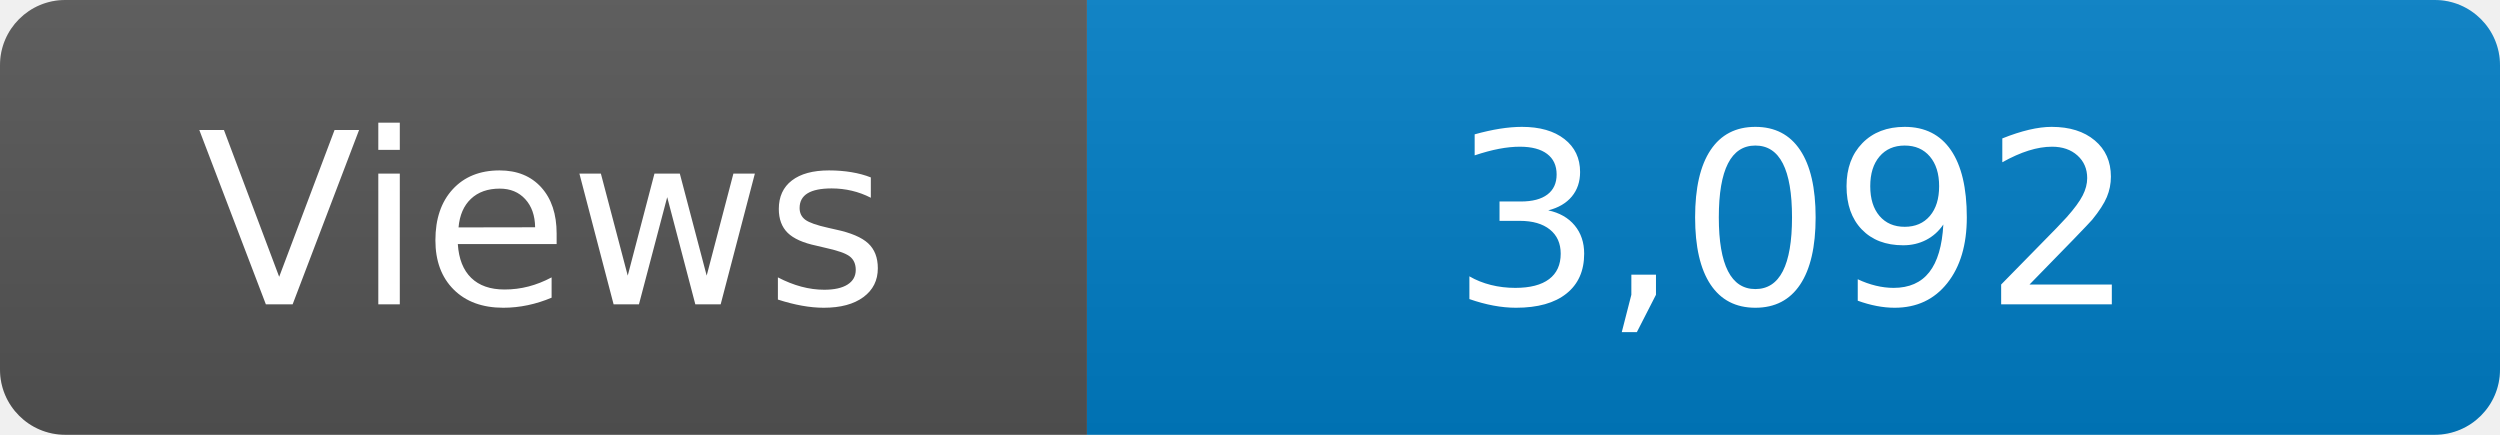
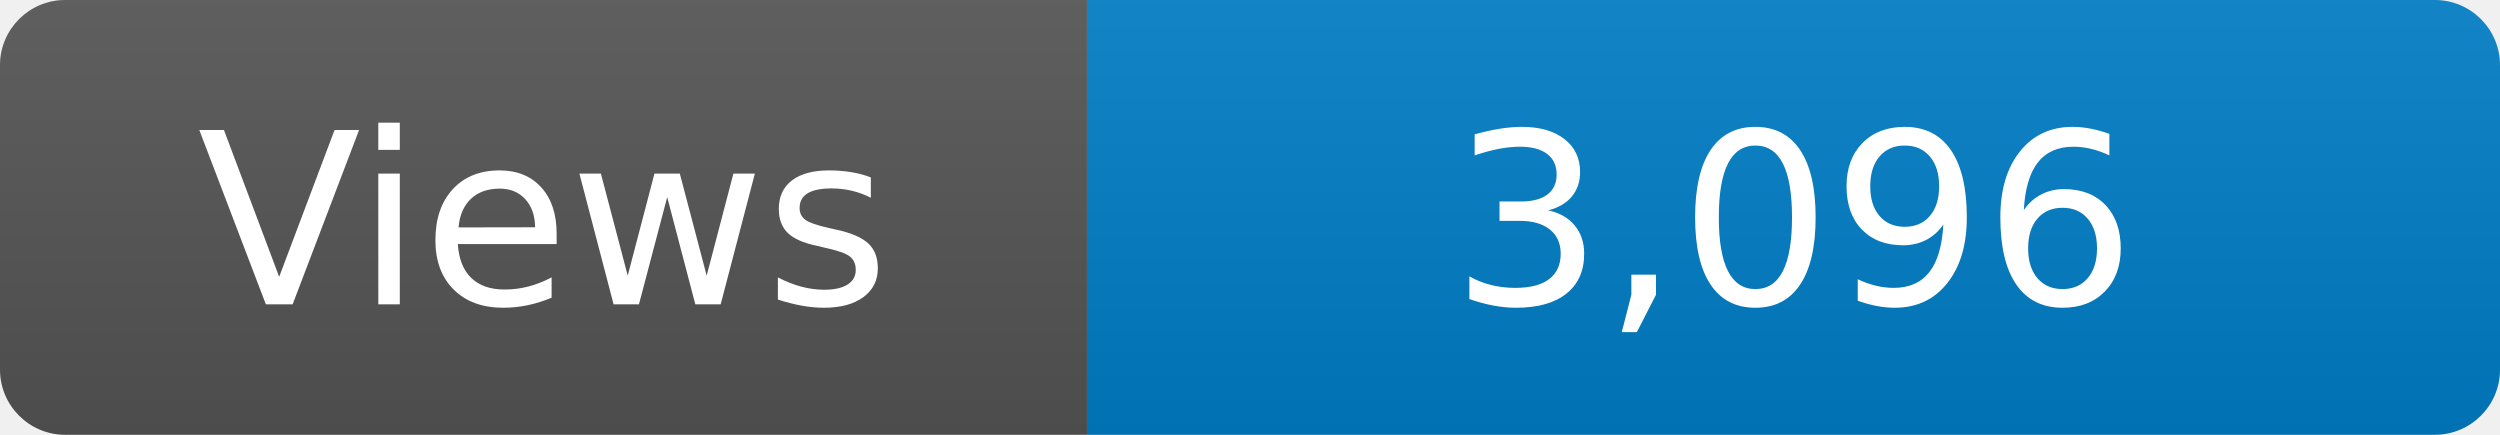
<svg xmlns="http://www.w3.org/2000/svg" width="115" height="20" role="img" aria-label="Maintained?: yes">
  <linearGradient id="s" x2="0" y2="100%">
    <stop offset="0" stop-color="#bbb" stop-opacity=".1" />
    <stop offset="1" stop-opacity=".1" />
  </linearGradient>
  <clipPath id="r">
    <rect width="115" height="20" rx="3" fill="#fff" />
  </clipPath>
  <g clip-path="url(#r)">
    <rect width="50" height="20" fill="#555" />
    <rect x="50" width="160" height="20" fill="#007ec6" />
    <rect width="115" height="20" fill="url(#s)" />
  </g>
  <g fill="#fff" text-anchor="middle" font-family="Verdana,Geneva,DejaVu Sans,sans-serif" font-size="110">
    <text x="250" y="140" transform="scale(.1)" fill="#fff">Views</text>
-     <text x="825" y="140" transform="scale(.1)" fill="#fff">3,092</text>
+     <text x="825" y="140" transform="scale(.1)" fill="#fff">3,096</text>
  </g>
</svg>
